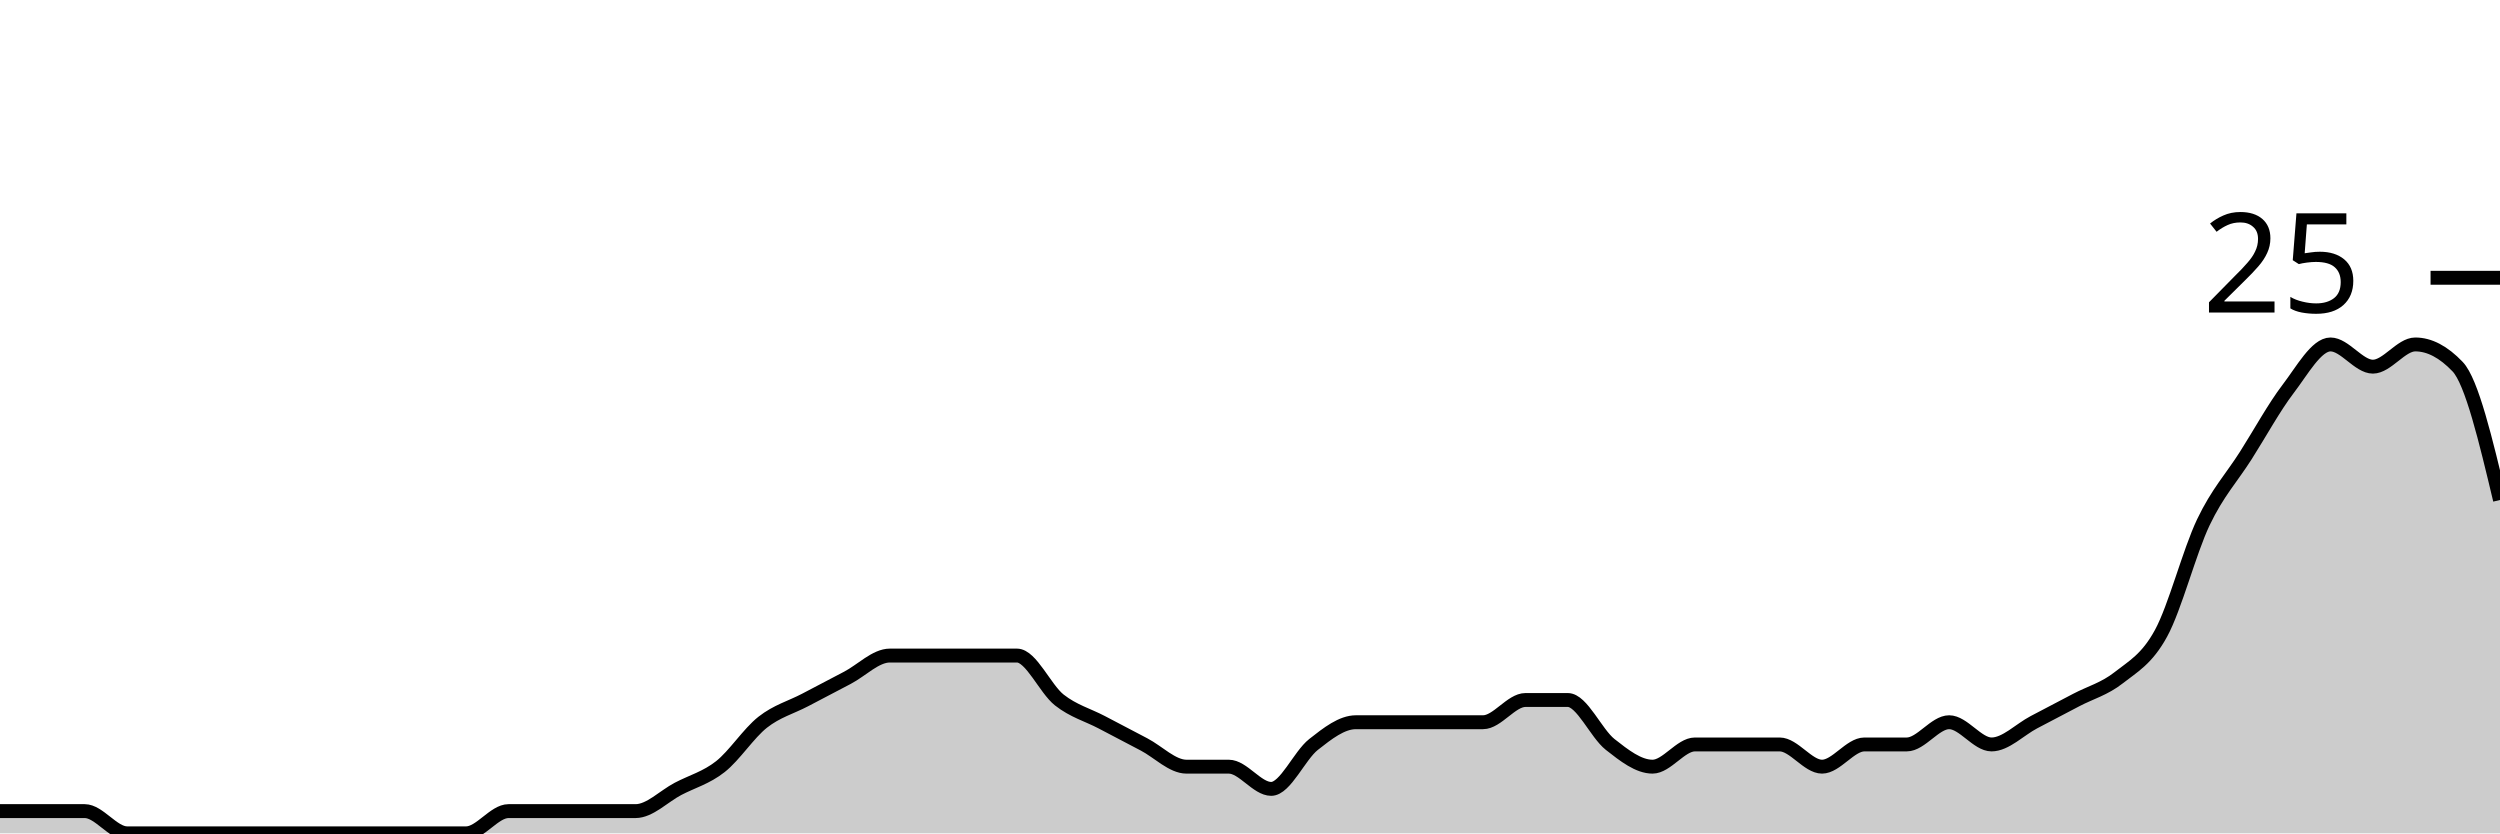
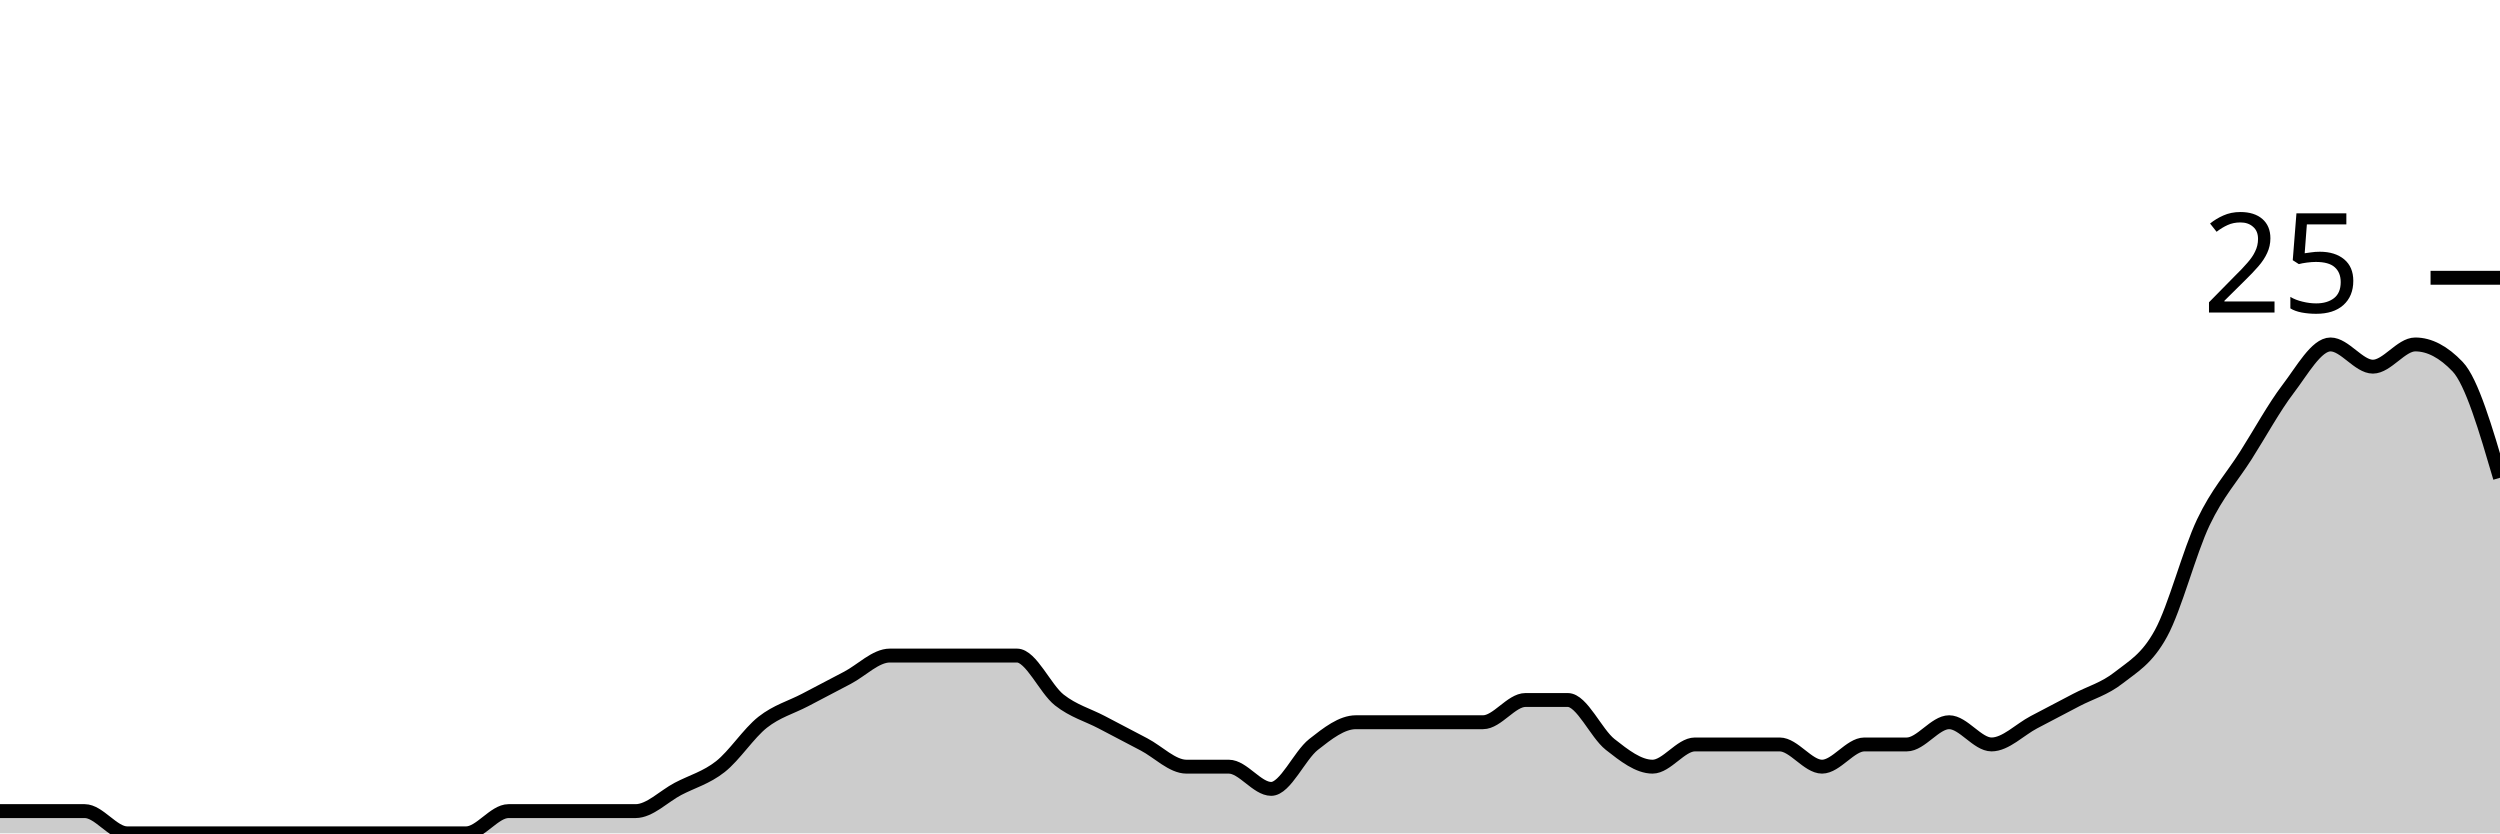
<svg xmlns="http://www.w3.org/2000/svg" viewBox="0 0 180 60">
  <g transform="translate(0,20)">
-     <path class="area" fill="rgba(0, 0, 0, 0.2)" d="M0,38.4C1.017,38.4,2.034,38.4,3.051,38.4C4.068,38.4,5.085,38.4,6.102,38.4C7.119,38.4,8.136,40,9.153,40C10.169,40,11.186,40,12.203,40C13.22,40,14.237,40,15.254,40C16.271,40,17.288,40,18.305,40C19.322,40,20.339,40,21.356,40C22.373,40,23.39,40,24.407,40C25.424,40,26.441,40,27.458,40C28.475,40,29.492,40,30.508,40C31.525,40,32.542,40,33.559,40C34.576,40,35.593,38.4,36.61,38.4C37.627,38.4,38.644,38.4,39.661,38.4C40.678,38.4,41.695,38.4,42.712,38.4C43.729,38.4,44.746,38.4,45.763,38.4C46.78,38.4,47.797,37.333,48.814,36.8C49.831,36.267,50.847,36,51.864,35.2C52.881,34.4,53.898,32.8,54.915,32C55.932,31.2,56.949,30.933,57.966,30.4C58.983,29.867,60,29.333,61.017,28.8C62.034,28.267,63.051,27.2,64.068,27.2C65.085,27.2,66.102,27.2,67.119,27.2C68.136,27.2,69.153,27.2,70.169,27.2C71.186,27.2,72.203,27.2,73.22,27.2C74.237,27.2,75.254,29.6,76.271,30.4C77.288,31.2,78.305,31.467,79.322,32C80.339,32.533,81.356,33.067,82.373,33.6C83.39,34.133,84.407,35.2,85.424,35.2C86.441,35.2,87.458,35.2,88.475,35.2C89.492,35.2,90.508,36.8,91.525,36.8C92.542,36.8,93.559,34.4,94.576,33.6C95.593,32.8,96.61,32,97.627,32C98.644,32,99.661,32,100.678,32C101.695,32,102.712,32,103.729,32C104.746,32,105.763,32,106.78,32C107.797,32,108.814,30.4,109.831,30.4C110.847,30.4,111.864,30.4,112.881,30.4C113.898,30.4,114.915,32.8,115.932,33.6C116.949,34.4,117.966,35.2,118.983,35.2C120,35.2,121.017,33.6,122.034,33.6C123.051,33.6,124.068,33.6,125.085,33.6C126.102,33.6,127.119,33.6,128.136,33.6C129.153,33.6,130.169,35.2,131.186,35.2C132.203,35.2,133.22,33.6,134.237,33.6C135.254,33.6,136.271,33.6,137.288,33.6C138.305,33.6,139.322,32,140.339,32C141.356,32,142.373,33.6,143.39,33.6C144.407,33.6,145.424,32.533,146.441,32C147.458,31.467,148.475,30.933,149.492,30.4C150.508,29.867,151.525,29.6,152.542,28.8C153.559,28,154.576,27.467,155.593,25.6C156.61,23.733,157.627,19.733,158.644,17.6C159.661,15.467,160.678,14.4,161.695,12.8C162.712,11.2,163.729,9.333,164.746,8C165.763,6.667,166.78,4.8,167.797,4.8C168.814,4.8,169.831,6.4,170.847,6.4C171.864,6.4,172.881,4.8,173.898,4.8C174.915,4.8,175.932,5.333,176.949,6.4C177.966,7.467,178.983,11.733,180,16L180,40C178.983,40,177.966,40,176.949,40C175.932,40,174.915,40,173.898,40C172.881,40,171.864,40,170.847,40C169.831,40,168.814,40,167.797,40C166.78,40,165.763,40,164.746,40C163.729,40,162.712,40,161.695,40C160.678,40,159.661,40,158.644,40C157.627,40,156.61,40,155.593,40C154.576,40,153.559,40,152.542,40C151.525,40,150.508,40,149.492,40C148.475,40,147.458,40,146.441,40C145.424,40,144.407,40,143.39,40C142.373,40,141.356,40,140.339,40C139.322,40,138.305,40,137.288,40C136.271,40,135.254,40,134.237,40C133.22,40,132.203,40,131.186,40C130.169,40,129.153,40,128.136,40C127.119,40,126.102,40,125.085,40C124.068,40,123.051,40,122.034,40C121.017,40,120,40,118.983,40C117.966,40,116.949,40,115.932,40C114.915,40,113.898,40,112.881,40C111.864,40,110.847,40,109.831,40C108.814,40,107.797,40,106.78,40C105.763,40,104.746,40,103.729,40C102.712,40,101.695,40,100.678,40C99.661,40,98.644,40,97.627,40C96.61,40,95.593,40,94.576,40C93.559,40,92.542,40,91.525,40C90.508,40,89.492,40,88.475,40C87.458,40,86.441,40,85.424,40C84.407,40,83.39,40,82.373,40C81.356,40,80.339,40,79.322,40C78.305,40,77.288,40,76.271,40C75.254,40,74.237,40,73.22,40C72.203,40,71.186,40,70.169,40C69.153,40,68.136,40,67.119,40C66.102,40,65.085,40,64.068,40C63.051,40,62.034,40,61.017,40C60,40,58.983,40,57.966,40C56.949,40,55.932,40,54.915,40C53.898,40,52.881,40,51.864,40C50.847,40,49.831,40,48.814,40C47.797,40,46.78,40,45.763,40C44.746,40,43.729,40,42.712,40C41.695,40,40.678,40,39.661,40C38.644,40,37.627,40,36.61,40C35.593,40,34.576,40,33.559,40C32.542,40,31.525,40,30.508,40C29.492,40,28.475,40,27.458,40C26.441,40,25.424,40,24.407,40C23.39,40,22.373,40,21.356,40C20.339,40,19.322,40,18.305,40C17.288,40,16.271,40,15.254,40C14.237,40,13.22,40,12.203,40C11.186,40,10.169,40,9.153,40C8.136,40,7.119,40,6.102,40C5.085,40,4.068,40,3.051,40C2.034,40,1.017,40,0,40Z" />
-     <path class="line" stroke="black" fill="none" d="M0,38.4C1.017,38.4,2.034,38.4,3.051,38.4C4.068,38.4,5.085,38.4,6.102,38.4C7.119,38.4,8.136,40,9.153,40C10.169,40,11.186,40,12.203,40C13.22,40,14.237,40,15.254,40C16.271,40,17.288,40,18.305,40C19.322,40,20.339,40,21.356,40C22.373,40,23.39,40,24.407,40C25.424,40,26.441,40,27.458,40C28.475,40,29.492,40,30.508,40C31.525,40,32.542,40,33.559,40C34.576,40,35.593,38.4,36.61,38.4C37.627,38.4,38.644,38.4,39.661,38.4C40.678,38.4,41.695,38.4,42.712,38.4C43.729,38.4,44.746,38.4,45.763,38.4C46.78,38.4,47.797,37.333,48.814,36.8C49.831,36.267,50.847,36,51.864,35.2C52.881,34.4,53.898,32.8,54.915,32C55.932,31.2,56.949,30.933,57.966,30.4C58.983,29.867,60,29.333,61.017,28.8C62.034,28.267,63.051,27.2,64.068,27.2C65.085,27.2,66.102,27.2,67.119,27.2C68.136,27.2,69.153,27.2,70.169,27.2C71.186,27.2,72.203,27.2,73.22,27.2C74.237,27.2,75.254,29.6,76.271,30.4C77.288,31.2,78.305,31.467,79.322,32C80.339,32.533,81.356,33.067,82.373,33.6C83.39,34.133,84.407,35.2,85.424,35.2C86.441,35.2,87.458,35.2,88.475,35.2C89.492,35.2,90.508,36.8,91.525,36.8C92.542,36.8,93.559,34.4,94.576,33.6C95.593,32.8,96.61,32,97.627,32C98.644,32,99.661,32,100.678,32C101.695,32,102.712,32,103.729,32C104.746,32,105.763,32,106.78,32C107.797,32,108.814,30.4,109.831,30.4C110.847,30.4,111.864,30.4,112.881,30.4C113.898,30.4,114.915,32.8,115.932,33.6C116.949,34.4,117.966,35.2,118.983,35.2C120,35.2,121.017,33.6,122.034,33.6C123.051,33.6,124.068,33.6,125.085,33.6C126.102,33.6,127.119,33.6,128.136,33.6C129.153,33.6,130.169,35.2,131.186,35.2C132.203,35.2,133.22,33.6,134.237,33.6C135.254,33.6,136.271,33.6,137.288,33.6C138.305,33.6,139.322,32,140.339,32C141.356,32,142.373,33.6,143.39,33.6C144.407,33.6,145.424,32.533,146.441,32C147.458,31.467,148.475,30.933,149.492,30.4C150.508,29.867,151.525,29.6,152.542,28.8C153.559,28,154.576,27.467,155.593,25.6C156.61,23.733,157.627,19.733,158.644,17.6C159.661,15.467,160.678,14.4,161.695,12.8C162.712,11.2,163.729,9.333,164.746,8C165.763,6.667,166.78,4.8,167.797,4.8C168.814,4.8,169.831,6.4,170.847,6.4C171.864,6.4,172.881,4.8,173.898,4.8C174.915,4.8,175.932,5.333,176.949,6.4C177.966,7.467,178.983,11.733,180,16" />
+     <path class="area" fill="rgba(0, 0, 0, 0.2)" d="M0,38.4C1.017,38.4,2.034,38.4,3.051,38.4C4.068,38.4,5.085,38.4,6.102,38.4C7.119,38.4,8.136,40,9.153,40C10.169,40,11.186,40,12.203,40C13.22,40,14.237,40,15.254,40C16.271,40,17.288,40,18.305,40C19.322,40,20.339,40,21.356,40C22.373,40,23.39,40,24.407,40C25.424,40,26.441,40,27.458,40C28.475,40,29.492,40,30.508,40C31.525,40,32.542,40,33.559,40C34.576,40,35.593,38.4,36.61,38.4C37.627,38.4,38.644,38.4,39.661,38.4C40.678,38.4,41.695,38.4,42.712,38.4C43.729,38.4,44.746,38.4,45.763,38.4C46.78,38.4,47.797,37.333,48.814,36.8C49.831,36.267,50.847,36,51.864,35.2C52.881,34.4,53.898,32.8,54.915,32C55.932,31.2,56.949,30.933,57.966,30.4C58.983,29.867,60,29.333,61.017,28.8C62.034,28.267,63.051,27.2,64.068,27.2C65.085,27.2,66.102,27.2,67.119,27.2C68.136,27.2,69.153,27.2,70.169,27.2C71.186,27.2,72.203,27.2,73.22,27.2C74.237,27.2,75.254,29.6,76.271,30.4C77.288,31.2,78.305,31.467,79.322,32C80.339,32.533,81.356,33.067,82.373,33.6C83.39,34.133,84.407,35.2,85.424,35.2C86.441,35.2,87.458,35.2,88.475,35.2C89.492,35.2,90.508,36.8,91.525,36.8C92.542,36.8,93.559,34.4,94.576,33.6C95.593,32.8,96.61,32,97.627,32C98.644,32,99.661,32,100.678,32C101.695,32,102.712,32,103.729,32C104.746,32,105.763,32,106.78,32C107.797,32,108.814,30.4,109.831,30.4C110.847,30.4,111.864,30.4,112.881,30.4C113.898,30.4,114.915,32.8,115.932,33.6C116.949,34.4,117.966,35.2,118.983,35.2C120,35.2,121.017,33.6,122.034,33.6C123.051,33.6,124.068,33.6,125.085,33.6C126.102,33.6,127.119,33.6,128.136,33.6C129.153,33.6,130.169,35.2,131.186,35.2C132.203,35.2,133.22,33.6,134.237,33.6C135.254,33.6,136.271,33.6,137.288,33.6C138.305,33.6,139.322,32,140.339,32C141.356,32,142.373,33.6,143.39,33.6C144.407,33.6,145.424,32.533,146.441,32C147.458,31.467,148.475,30.933,149.492,30.4C150.508,29.867,151.525,29.6,152.542,28.8C153.559,28,154.576,27.467,155.593,25.6C156.61,23.733,157.627,19.733,158.644,17.6C159.661,15.467,160.678,14.4,161.695,12.8C162.712,11.2,163.729,9.333,164.746,8C165.763,6.667,166.78,4.8,167.797,4.8C168.814,4.8,169.831,6.4,170.847,6.4C171.864,6.4,172.881,4.8,173.898,4.8C174.915,4.8,175.932,5.333,176.949,6.4C177.966,7.467,178.983,10.933,180,14.4L180,40C178.983,40,177.966,40,176.949,40C175.932,40,174.915,40,173.898,40C172.881,40,171.864,40,170.847,40C169.831,40,168.814,40,167.797,40C166.78,40,165.763,40,164.746,40C163.729,40,162.712,40,161.695,40C160.678,40,159.661,40,158.644,40C157.627,40,156.61,40,155.593,40C154.576,40,153.559,40,152.542,40C151.525,40,150.508,40,149.492,40C148.475,40,147.458,40,146.441,40C145.424,40,144.407,40,143.39,40C142.373,40,141.356,40,140.339,40C139.322,40,138.305,40,137.288,40C136.271,40,135.254,40,134.237,40C133.22,40,132.203,40,131.186,40C130.169,40,129.153,40,128.136,40C127.119,40,126.102,40,125.085,40C124.068,40,123.051,40,122.034,40C121.017,40,120,40,118.983,40C117.966,40,116.949,40,115.932,40C114.915,40,113.898,40,112.881,40C111.864,40,110.847,40,109.831,40C108.814,40,107.797,40,106.78,40C105.763,40,104.746,40,103.729,40C102.712,40,101.695,40,100.678,40C99.661,40,98.644,40,97.627,40C96.61,40,95.593,40,94.576,40C93.559,40,92.542,40,91.525,40C90.508,40,89.492,40,88.475,40C87.458,40,86.441,40,85.424,40C84.407,40,83.39,40,82.373,40C81.356,40,80.339,40,79.322,40C78.305,40,77.288,40,76.271,40C75.254,40,74.237,40,73.22,40C72.203,40,71.186,40,70.169,40C69.153,40,68.136,40,67.119,40C66.102,40,65.085,40,64.068,40C63.051,40,62.034,40,61.017,40C60,40,58.983,40,57.966,40C56.949,40,55.932,40,54.915,40C53.898,40,52.881,40,51.864,40C50.847,40,49.831,40,48.814,40C47.797,40,46.78,40,45.763,40C44.746,40,43.729,40,42.712,40C41.695,40,40.678,40,39.661,40C38.644,40,37.627,40,36.61,40C35.593,40,34.576,40,33.559,40C32.542,40,31.525,40,30.508,40C29.492,40,28.475,40,27.458,40C26.441,40,25.424,40,24.407,40C23.39,40,22.373,40,21.356,40C20.339,40,19.322,40,18.305,40C17.288,40,16.271,40,15.254,40C14.237,40,13.22,40,12.203,40C11.186,40,10.169,40,9.153,40C8.136,40,7.119,40,6.102,40C5.085,40,4.068,40,3.051,40C2.034,40,1.017,40,0,40Z" />
+     <path class="line" stroke="black" fill="none" d="M0,38.4C1.017,38.4,2.034,38.4,3.051,38.4C4.068,38.4,5.085,38.4,6.102,38.4C7.119,38.4,8.136,40,9.153,40C10.169,40,11.186,40,12.203,40C13.22,40,14.237,40,15.254,40C16.271,40,17.288,40,18.305,40C19.322,40,20.339,40,21.356,40C22.373,40,23.39,40,24.407,40C25.424,40,26.441,40,27.458,40C28.475,40,29.492,40,30.508,40C31.525,40,32.542,40,33.559,40C34.576,40,35.593,38.4,36.61,38.4C37.627,38.4,38.644,38.4,39.661,38.4C40.678,38.4,41.695,38.4,42.712,38.4C43.729,38.4,44.746,38.4,45.763,38.4C46.78,38.4,47.797,37.333,48.814,36.8C49.831,36.267,50.847,36,51.864,35.2C52.881,34.4,53.898,32.8,54.915,32C55.932,31.2,56.949,30.933,57.966,30.4C58.983,29.867,60,29.333,61.017,28.8C62.034,28.267,63.051,27.2,64.068,27.2C65.085,27.2,66.102,27.2,67.119,27.2C68.136,27.2,69.153,27.2,70.169,27.2C71.186,27.2,72.203,27.2,73.22,27.2C74.237,27.2,75.254,29.6,76.271,30.4C77.288,31.2,78.305,31.467,79.322,32C80.339,32.533,81.356,33.067,82.373,33.6C83.39,34.133,84.407,35.2,85.424,35.2C86.441,35.2,87.458,35.2,88.475,35.2C89.492,35.2,90.508,36.8,91.525,36.8C92.542,36.8,93.559,34.4,94.576,33.6C95.593,32.8,96.61,32,97.627,32C98.644,32,99.661,32,100.678,32C101.695,32,102.712,32,103.729,32C104.746,32,105.763,32,106.78,32C107.797,32,108.814,30.4,109.831,30.4C110.847,30.4,111.864,30.4,112.881,30.4C113.898,30.4,114.915,32.8,115.932,33.6C116.949,34.4,117.966,35.2,118.983,35.2C120,35.2,121.017,33.6,122.034,33.6C123.051,33.6,124.068,33.6,125.085,33.6C126.102,33.6,127.119,33.6,128.136,33.6C129.153,33.6,130.169,35.2,131.186,35.2C132.203,35.2,133.22,33.6,134.237,33.6C135.254,33.6,136.271,33.6,137.288,33.6C138.305,33.6,139.322,32,140.339,32C141.356,32,142.373,33.6,143.39,33.6C144.407,33.6,145.424,32.533,146.441,32C147.458,31.467,148.475,30.933,149.492,30.4C150.508,29.867,151.525,29.6,152.542,28.8C153.559,28,154.576,27.467,155.593,25.6C156.61,23.733,157.627,19.733,158.644,17.6C159.661,15.467,160.678,14.4,161.695,12.8C162.712,11.2,163.729,9.333,164.746,8C165.763,6.667,166.78,4.8,167.797,4.8C168.814,4.8,169.831,6.4,170.847,6.4C171.864,6.4,172.881,4.8,173.898,4.8C174.915,4.8,175.932,5.333,176.949,6.4C177.966,7.467,178.983,10.933,180,14.4" />
    <path class="axis-ceiling" stroke-width="1" stroke="black" fill="none" d="M175,0L180,0" />
    <text class="axis-ceiling-label" font-family="sans-serif" text-anchor="end" font-size="10px" x="170" y="2.5">25</text>
  </g>
</svg>
